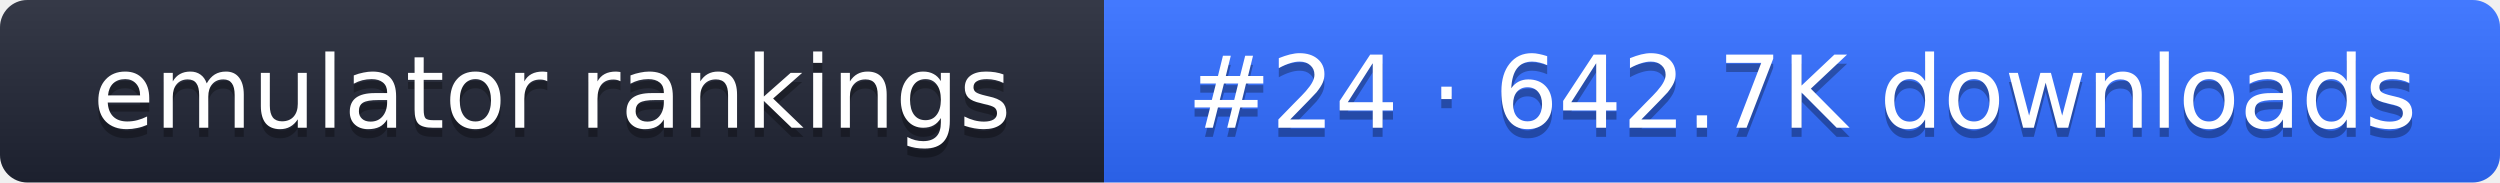
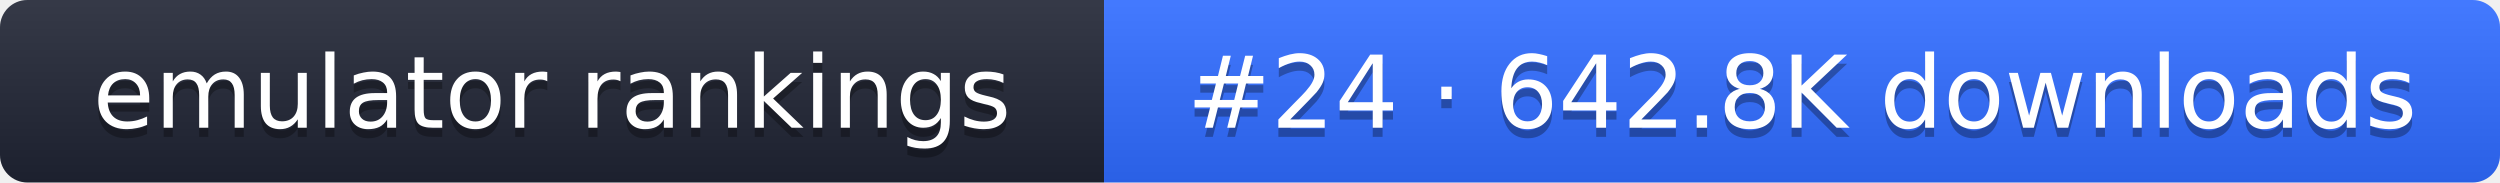
- <svg xmlns="http://www.w3.org/2000/svg" width="274" height="20" role="img" aria-label="emulator rankings: #24 · 642.7K downloads">
+ <svg xmlns="http://www.w3.org/2000/svg" width="274" height="20" role="img" aria-label="emulator rankings: #24 · 642.8K downloads">
  <linearGradient id="g" x2="0" y2="100%">
    <stop offset="0" stop-color="#fff" stop-opacity=".1" />
    <stop offset="1" stop-opacity=".1" />
  </linearGradient>
  <clipPath id="r">
    <rect width="274" height="20" rx="3" fill="#fff" />
  </clipPath>
  <g clip-path="url(#r)">
    <rect width="121" height="20" fill="#1f2433" />
    <rect x="121" width="153" height="20" fill="#2f6bff" />
    <rect width="274" height="20" fill="url(#g)" />
  </g>
  <g fill="#fff" text-anchor="middle" font-family="Verdana,DejaVu Sans,sans-serif" font-size="11">
    <text x="60.5" y="15" fill="#010101" fill-opacity=".3">emulator rankings</text>
    <text x="60.5" y="14">emulator rankings</text>
-     <text x="197.5" y="15" fill="#010101" fill-opacity=".3">#24 · 642.7K downloads</text>
-     <text x="197.5" y="14">#24 · 642.7K downloads</text>
+     <text x="197.5" y="15" fill="#010101" fill-opacity=".3">#24 · 642.8K downloads</text>
+     <text x="197.5" y="14">#24 · 642.8K downloads</text>
  </g>
</svg>
